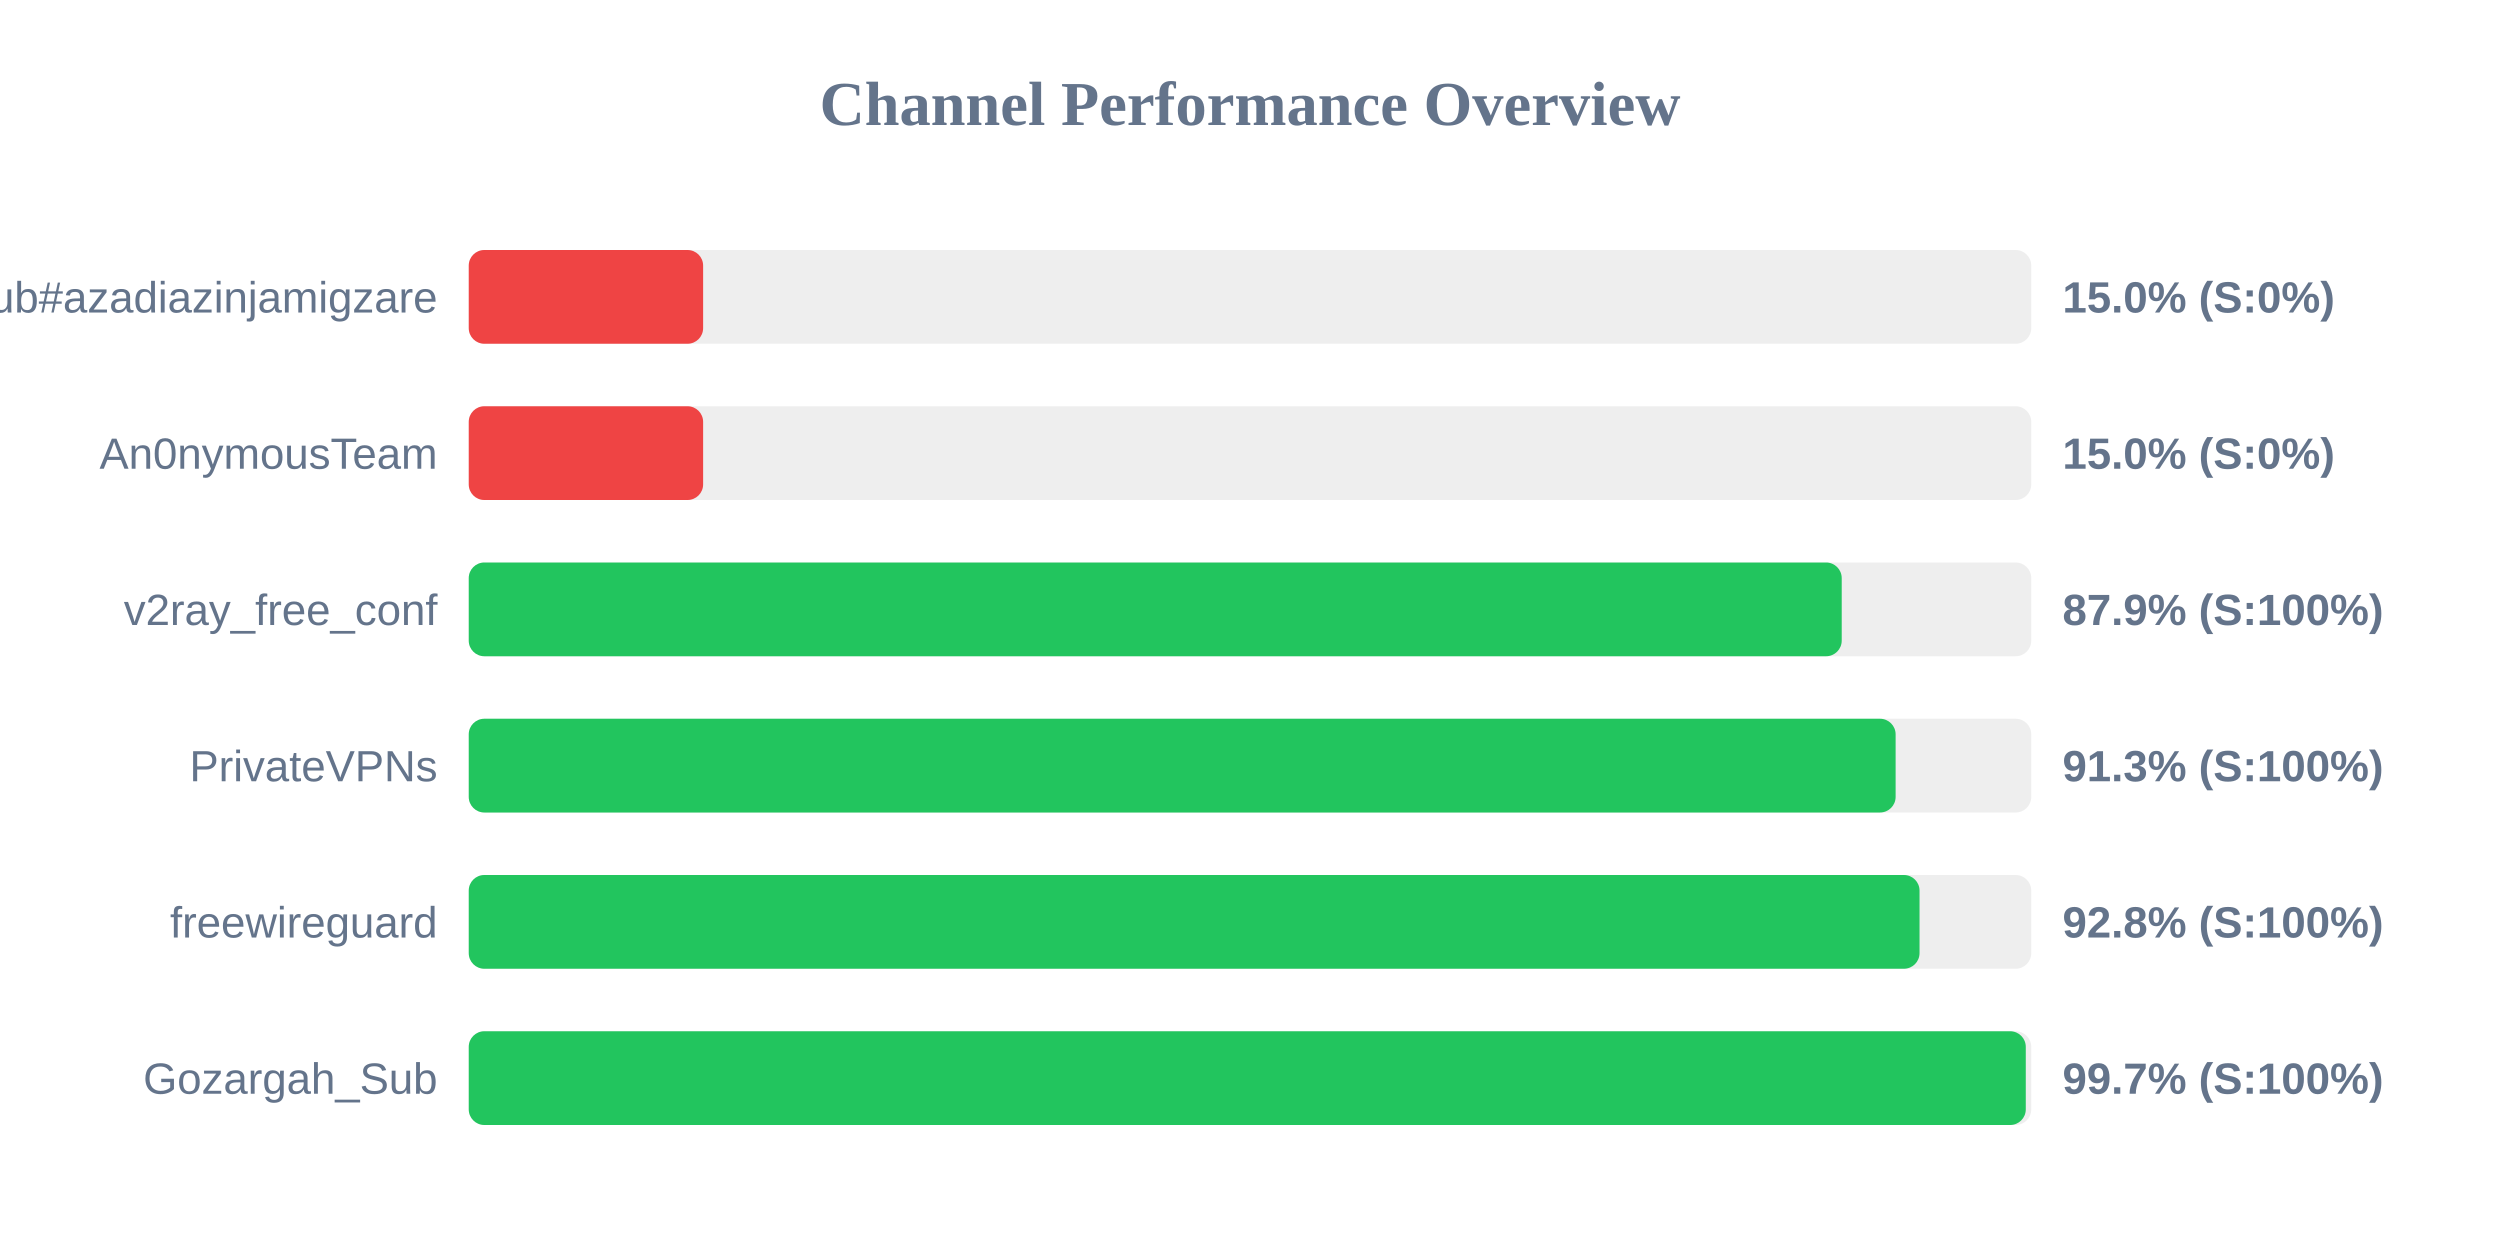
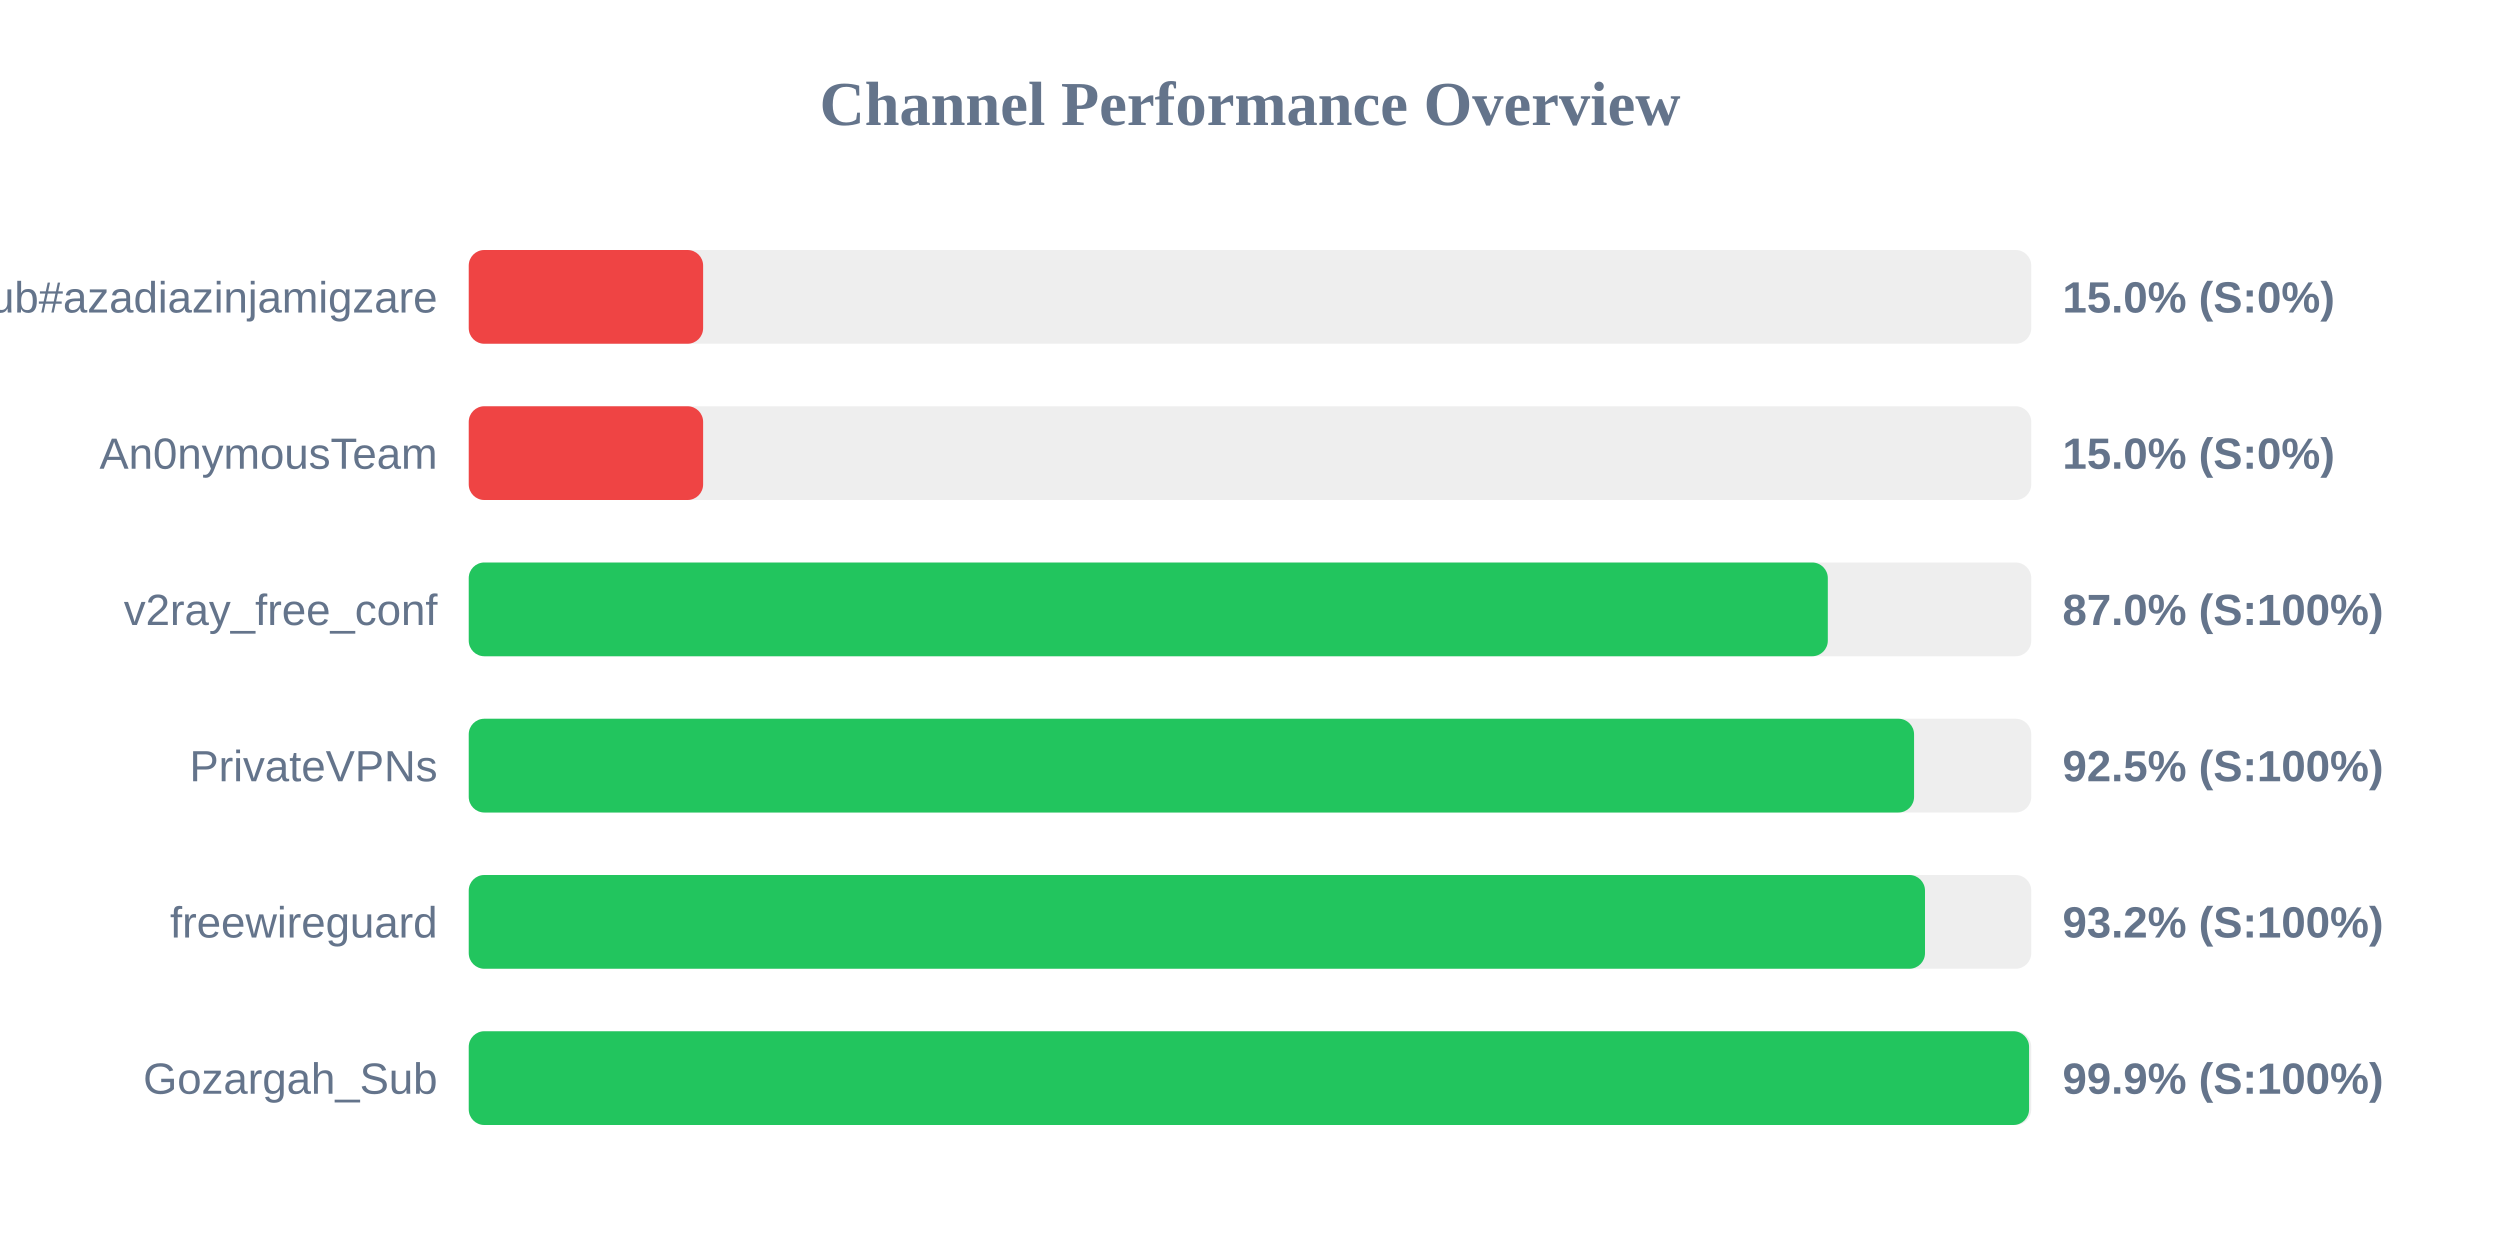
<svg xmlns="http://www.w3.org/2000/svg" width="800" height="400" version="1.1">
  <style>
        .row { font: 14px Arial; fill: #64748b; }
        .score { font: bold 14px Arial; fill: #64748b; }
    </style>
  <text x="400" y="40" text-anchor="middle" font-size="20px" font-weight="bold" fill="#64748b">Channel Performance Overview</text>
  <rect x="150" y="80" width="500" height="30" fill="#eee" rx="5" />
  <rect x="150" y="80" width="75.0" height="30" fill="#ef4444" rx="5" />
  <text x="140" y="100" text-anchor="end" class="row">Sub#azadiazinjamigzare</text>
  <text x="660" y="100" text-anchor="start" class="score">15.0% (S:0%)</text>
  <rect x="150" y="130" width="500" height="30" fill="#eee" rx="5" />
  <rect x="150" y="130" width="75.0" height="30" fill="#ef4444" rx="5" />
  <text x="140" y="150" text-anchor="end" class="row">An0nymousTeam</text>
  <text x="660" y="150" text-anchor="start" class="score">15.0% (S:0%)</text>
  <rect x="150" y="180" width="500" height="30" fill="#eee" rx="5" />
-   <rect x="150" y="180" width="439.35" height="30" fill="#22c55e" rx="5" />
+   <rect x="150" y="180" width="434.9" height="30" fill="#22c55e" rx="5" />
  <text x="140" y="200" text-anchor="end" class="row">v2ray_free_conf</text>
-   <text x="660" y="200" text-anchor="start" class="score">87.9% (S:100%)</text>
+   <text x="660" y="200" text-anchor="start" class="score">87.0% (S:100%)</text>
  <rect x="150" y="230" width="500" height="30" fill="#eee" rx="5" />
-   <rect x="150" y="230" width="456.6" height="30" fill="#22c55e" rx="5" />
+   <rect x="150" y="230" width="462.5" height="30" fill="#22c55e" rx="5" />
  <text x="140" y="250" text-anchor="end" class="row">PrivateVPNs</text>
-   <text x="660" y="250" text-anchor="start" class="score">91.3% (S:100%)</text>
+   <text x="660" y="250" text-anchor="start" class="score">92.5% (S:100%)</text>
  <rect x="150" y="280" width="500" height="30" fill="#eee" rx="5" />
-   <rect x="150" y="280" width="464.25" height="30" fill="#22c55e" rx="5" />
+   <rect x="150" y="280" width="466.0" height="30" fill="#22c55e" rx="5" />
  <text x="140" y="300" text-anchor="end" class="row">freewireguard</text>
-   <text x="660" y="300" text-anchor="start" class="score">92.8% (S:100%)</text>
+   <text x="660" y="300" text-anchor="start" class="score">93.2% (S:100%)</text>
  <rect x="150" y="330" width="500" height="30" fill="#eee" rx="5" />
-   <rect x="150" y="330" width="498.25" height="30" fill="#22c55e" rx="5" />
+   <rect x="150" y="330" width="499.3" height="30" fill="#22c55e" rx="5" />
  <text x="140" y="350" text-anchor="end" class="row">Gozargah_Sub</text>
-   <text x="660" y="350" text-anchor="start" class="score">99.7% (S:100%)</text>
+   <text x="660" y="350" text-anchor="start" class="score">99.9% (S:100%)</text>
</svg>
